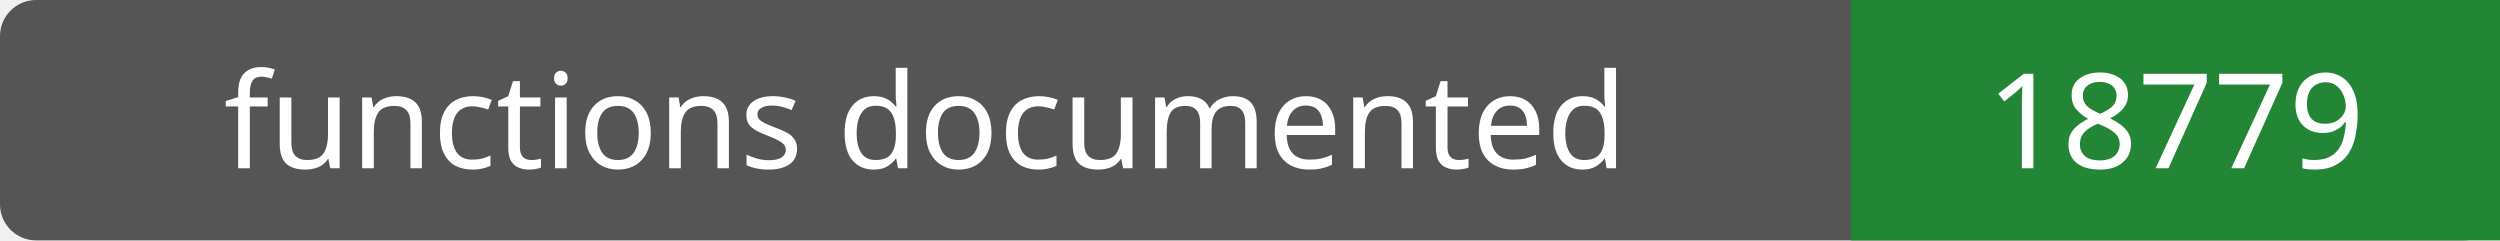
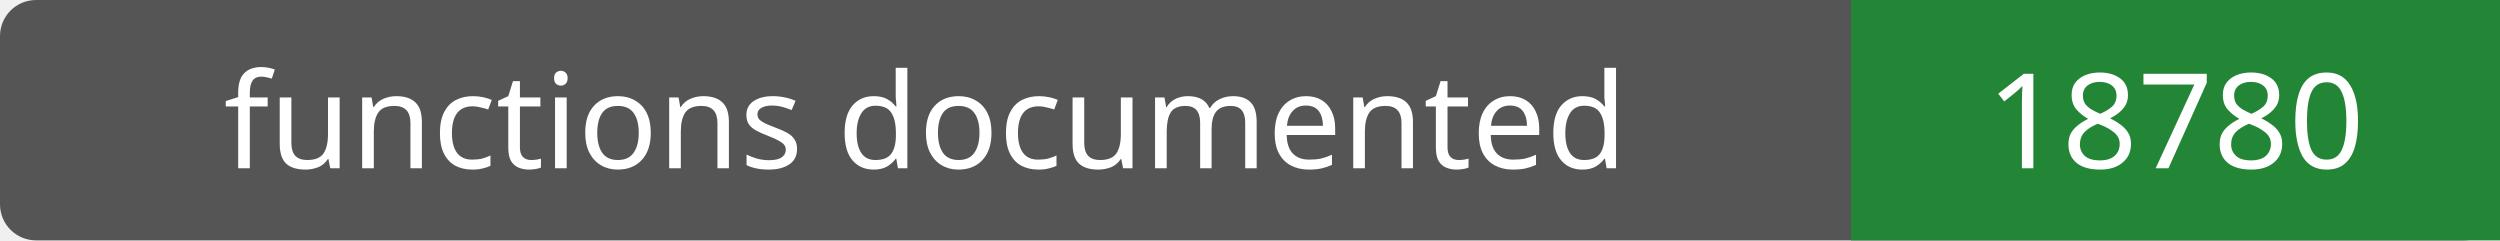
- <svg xmlns="http://www.w3.org/2000/svg" width="208" height="20" role="img" aria-label="functions documented: 18779">
+ <svg xmlns="http://www.w3.org/2000/svg" width="208" height="20" role="img" aria-label="functions documented: 18780">
  <rect width="208" height="20" rx="3" fill="#555" />
  <path fill="#238636" d="M154 0h54v20H154z" />
  <g fill="#fff" text-anchor="middle" font-family="Verdana,sans-serif" font-size="11">
    <text x="77.0" y="14">functions documented</text>
-     <text x="181.0" y="14">18779</text>
+     <text x="181.0" y="14">18780</text>
  </g>
</svg>
